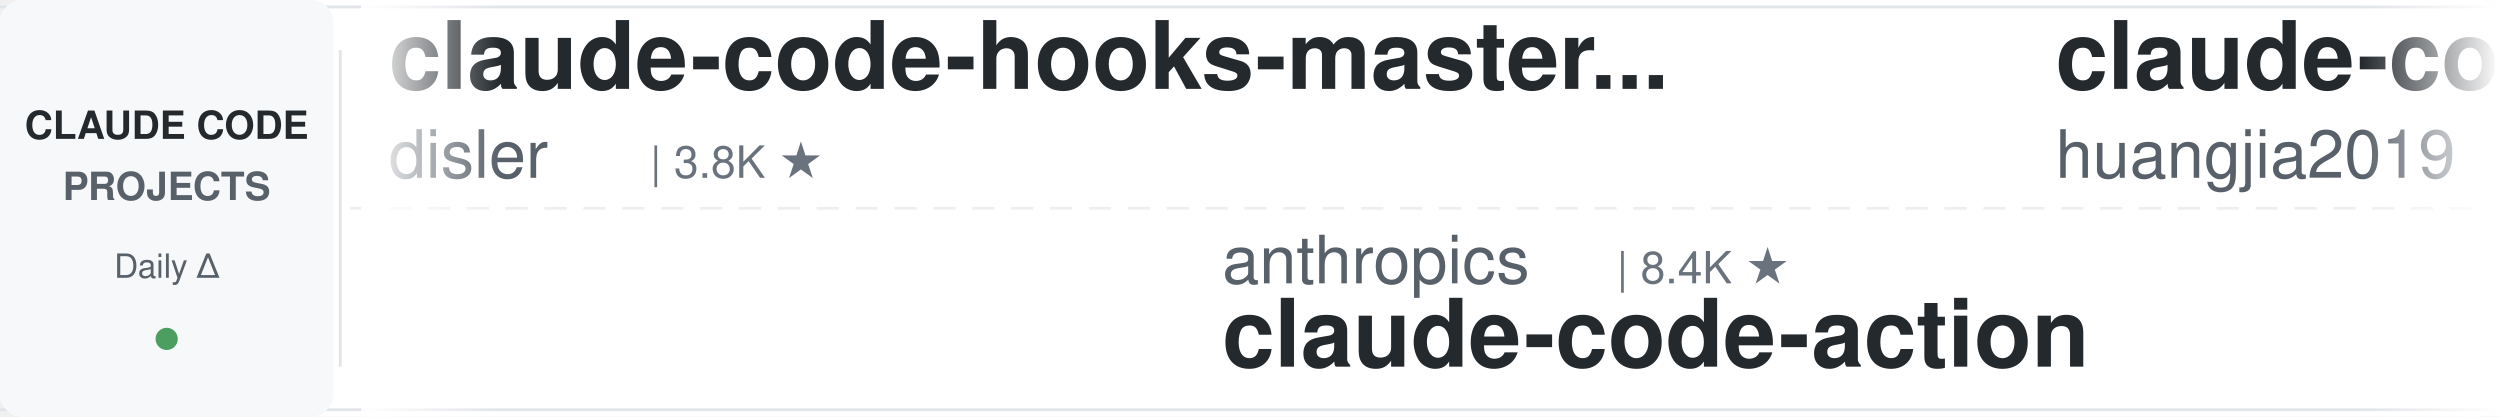
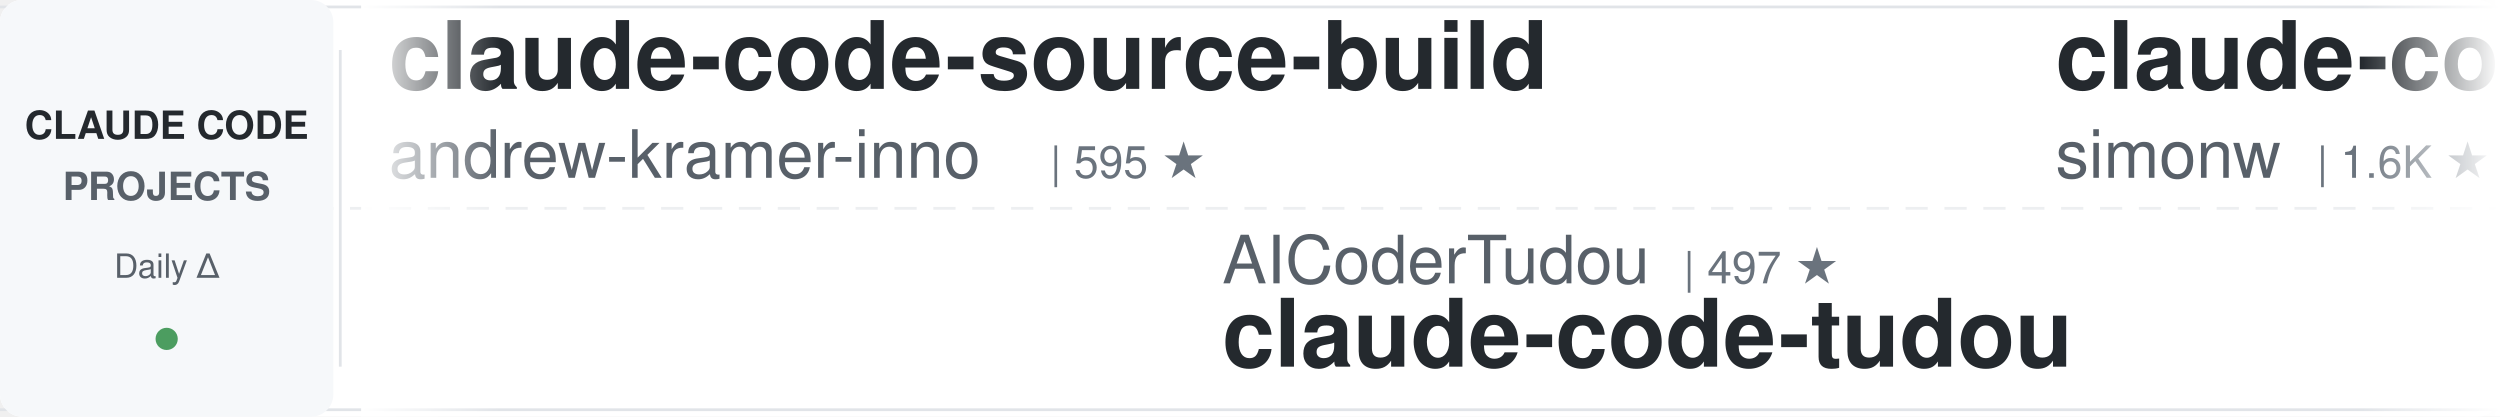
<svg xmlns="http://www.w3.org/2000/svg" width="900" height="150">
  <defs>
    <linearGradient id="leftFade" x1="0%" y1="0%" x2="100%" y2="0%">
      <stop offset="0%" style="stop-color:#ffffff;stop-opacity:1" />
      <stop offset="100%" style="stop-color:#ffffff;stop-opacity:0" />
    </linearGradient>
    <linearGradient id="rightFade" x1="0%" y1="0%" x2="100%" y2="0%">
      <stop offset="0%" style="stop-color:#ffffff;stop-opacity:0" />
      <stop offset="100%" style="stop-color:#ffffff;stop-opacity:1" />
    </linearGradient>
  </defs>
  <rect width="900" height="150" fill="#ffffff" rx="8" />
  <rect x="0" y="2" width="900" height="1" fill="#e1e4e8" />
  <rect x="0" y="147" width="900" height="1" fill="#e1e4e8" />
  <line x1="0" y1="75" x2="900" y2="75" stroke="#e1e4e8" stroke-width="1" stroke-dasharray="8 6" opacity="0.6" />
  <rect x="0" y="0" width="120" height="150" fill="#f6f8fa" rx="8" />
  <text x="60" y="50" font-family="-apple-system, BlinkMacSystemFont, 'Segoe UI', Helvetica, Arial, sans-serif" font-size="14" font-weight="600" fill="#24292e" text-anchor="middle">CLAUDE CODE</text>
  <text x="60" y="72" font-family="-apple-system, BlinkMacSystemFont, 'Segoe UI', Helvetica, Arial, sans-serif" font-size="14" font-weight="600" fill="#586069" text-anchor="middle">PROJECTS</text>
  <text x="60" y="100" font-family="-apple-system, BlinkMacSystemFont, 'Segoe UI', Helvetica, Arial, sans-serif" font-size="12" font-weight="500" fill="#586069" text-anchor="middle">Daily Δ</text>
  <circle cx="60" cy="122" r="4" fill="#22863a" opacity="0.8" />
  <rect x="122" y="18" width="1" height="114" fill="#e1e4e8" />
  <clipPath id="tickerClip">
    <rect x="130" y="0" width="770" height="150" />
  </clipPath>
  <g clip-path="url(#tickerClip)">
    <g id="tickerItems">
      <animateTransform attributeName="transform" attributeType="XML" type="translate" from="0 0" to="-3000 0" dur="54s" repeatCount="indefinite" />
      <g transform="translate(0, 0)">
-         <text x="140" y="32" font-family="-apple-system, BlinkMacSystemFont, 'Segoe UI', Helvetica, Arial, sans-serif" font-size="34" font-weight="600" fill="#24292e">claude-code-hooks-master...</text>
-         <text x="140" y="64" font-family="-apple-system, BlinkMacSystemFont, 'Segoe UI', Helvetica, Arial, sans-serif" font-size="24" font-weight="400" fill="#586069">disler</text>
-         <text x="234" y="64" font-family="-apple-system, BlinkMacSystemFont, 'Segoe UI', Helvetica, Arial, sans-serif" font-size="16" font-weight="500" fill="#6a737d">| 3.8K ★</text>
+         <text x="140" y="32" font-family="-apple-system, BlinkMacSystemFont, 'Segoe UI', Helvetica, Arial, sans-serif" font-size="34" font-weight="600" fill="#24292e">claude-code-source-build</text>
+         <text x="140" y="64" font-family="-apple-system, BlinkMacSystemFont, 'Segoe UI', Helvetica, Arial, sans-serif" font-size="24" font-weight="400" fill="#586069">andrew-kramer-inno</text>
+         <text x="378" y="64" font-family="-apple-system, BlinkMacSystemFont, 'Segoe UI', Helvetica, Arial, sans-serif" font-size="16" font-weight="500" fill="#6a737d">| 595 ★</text>
      </g>
      <g transform="translate(300, 0)">
-         <text x="140" y="102" font-family="-apple-system, BlinkMacSystemFont, 'Segoe UI', Helvetica, Arial, sans-serif" font-size="24" font-weight="400" fill="#586069">anthropics</text>
-         <text x="282" y="102" font-family="-apple-system, BlinkMacSystemFont, 'Segoe UI', Helvetica, Arial, sans-serif" font-size="16" font-weight="500" fill="#6a737d">| 8.4K ★</text>
-         <text x="140" y="132" font-family="-apple-system, BlinkMacSystemFont, 'Segoe UI', Helvetica, Arial, sans-serif" font-size="34" font-weight="600" fill="#24292e">claude-code-action</text>
+         <text x="140" y="102" font-family="-apple-system, BlinkMacSystemFont, 'Segoe UI', Helvetica, Arial, sans-serif" font-size="24" font-weight="400" fill="#586069">AICoderTudou</text>
+         <text x="306" y="102" font-family="-apple-system, BlinkMacSystemFont, 'Segoe UI', Helvetica, Arial, sans-serif" font-size="16" font-weight="500" fill="#6a737d">| 497 ★</text>
+         <text x="140" y="132" font-family="-apple-system, BlinkMacSystemFont, 'Segoe UI', Helvetica, Arial, sans-serif" font-size="34" font-weight="600" fill="#24292e">claude-code-tudou</text>
      </g>
      <g transform="translate(600, 0)">
-         <text x="140" y="32" font-family="-apple-system, BlinkMacSystemFont, 'Segoe UI', Helvetica, Arial, sans-serif" font-size="34" font-weight="600" fill="#24292e">claude-code-engineering</text>
-         <text x="140" y="64" font-family="-apple-system, BlinkMacSystemFont, 'Segoe UI', Helvetica, Arial, sans-serif" font-size="24" font-weight="400" fill="#586069">huangjia2019</text>
-         <text x="306" y="64" font-family="-apple-system, BlinkMacSystemFont, 'Segoe UI', Helvetica, Arial, sans-serif" font-size="16" font-weight="500" fill="#6a737d">| 994 ★</text>
+         <text x="140" y="32" font-family="-apple-system, BlinkMacSystemFont, 'Segoe UI', Helvetica, Arial, sans-serif" font-size="34" font-weight="600" fill="#24292e">claude-code-transcripts</text>
+         <text x="140" y="64" font-family="-apple-system, BlinkMacSystemFont, 'Segoe UI', Helvetica, Arial, sans-serif" font-size="24" font-weight="400" fill="#586069">simonw</text>
+         <text x="234" y="64" font-family="-apple-system, BlinkMacSystemFont, 'Segoe UI', Helvetica, Arial, sans-serif" font-size="16" font-weight="500" fill="#6a737d">| 1.6K ★</text>
      </g>
      <g transform="translate(900, 0)">
-         <text x="140" y="102" font-family="-apple-system, BlinkMacSystemFont, 'Segoe UI', Helvetica, Arial, sans-serif" font-size="24" font-weight="400" fill="#586069">disler</text>
-         <text x="234" y="102" font-family="-apple-system, BlinkMacSystemFont, 'Segoe UI', Helvetica, Arial, sans-serif" font-size="16" font-weight="500" fill="#6a737d">| 1.5K ★</text>
-         <text x="140" y="132" font-family="-apple-system, BlinkMacSystemFont, 'Segoe UI', Helvetica, Arial, sans-serif" font-size="34" font-weight="600" fill="#24292e">pi-vs-claude-code</text>
+         <text x="140" y="102" font-family="-apple-system, BlinkMacSystemFont, 'Segoe UI', Helvetica, Arial, sans-serif" font-size="24" font-weight="400" fill="#586069">luyao618</text>
+         <text x="258" y="102" font-family="-apple-system, BlinkMacSystemFont, 'Segoe UI', Helvetica, Arial, sans-serif" font-size="16" font-weight="500" fill="#6a737d">| 1.6K ★</text>
+         <text x="140" y="132" font-family="-apple-system, BlinkMacSystemFont, 'Segoe UI', Helvetica, Arial, sans-serif" font-size="34" font-weight="600" fill="#24292e">Claude-Code-Source-Study</text>
      </g>
      <g transform="translate(1200, 0)">
-         <text x="140" y="32" font-family="-apple-system, BlinkMacSystemFont, 'Segoe UI', Helvetica, Arial, sans-serif" font-size="34" font-weight="600" fill="#24292e">awesome-claude-code-suba...</text>
-         <text x="140" y="64" font-family="-apple-system, BlinkMacSystemFont, 'Segoe UI', Helvetica, Arial, sans-serif" font-size="24" font-weight="400" fill="#586069">VoltAgent</text>
-         <text x="270" y="64" font-family="-apple-system, BlinkMacSystemFont, 'Segoe UI', Helvetica, Arial, sans-serif" font-size="16" font-weight="500" fill="#6a737d">| 23.5K ★</text>
+         <text x="140" y="32" font-family="-apple-system, BlinkMacSystemFont, 'Segoe UI', Helvetica, Arial, sans-serif" font-size="34" font-weight="600" fill="#24292e">claude-code-prompts</text>
+         <text x="140" y="64" font-family="-apple-system, BlinkMacSystemFont, 'Segoe UI', Helvetica, Arial, sans-serif" font-size="24" font-weight="400" fill="#586069">repowise-dev</text>
+         <text x="306" y="64" font-family="-apple-system, BlinkMacSystemFont, 'Segoe UI', Helvetica, Arial, sans-serif" font-size="16" font-weight="500" fill="#6a737d">| 1.2K ★</text>
      </g>
      <g transform="translate(1500, 0)">
-         <text x="140" y="102" font-family="-apple-system, BlinkMacSystemFont, 'Segoe UI', Helvetica, Arial, sans-serif" font-size="24" font-weight="400" fill="#586069">hangsman</text>
-         <text x="258" y="102" font-family="-apple-system, BlinkMacSystemFont, 'Segoe UI', Helvetica, Arial, sans-serif" font-size="16" font-weight="500" fill="#6a737d">| 788 ★</text>
-         <text x="140" y="132" font-family="-apple-system, BlinkMacSystemFont, 'Segoe UI', Helvetica, Arial, sans-serif" font-size="34" font-weight="600" fill="#24292e">claude-code-source</text>
+         <text x="140" y="102" font-family="-apple-system, BlinkMacSystemFont, 'Segoe UI', Helvetica, Arial, sans-serif" font-size="24" font-weight="400" fill="#586069">affaan-m</text>
+         <text x="258" y="102" font-family="-apple-system, BlinkMacSystemFont, 'Segoe UI', Helvetica, Arial, sans-serif" font-size="16" font-weight="500" fill="#6a737d">| 231.2K ★</text>
+         <text x="140" y="132" font-family="-apple-system, BlinkMacSystemFont, 'Segoe UI', Helvetica, Arial, sans-serif" font-size="34" font-weight="600" fill="#24292e">ECC</text>
      </g>
      <g transform="translate(1800, 0)">
-         <text x="140" y="32" font-family="-apple-system, BlinkMacSystemFont, 'Segoe UI', Helvetica, Arial, sans-serif" font-size="34" font-weight="600" fill="#24292e">claude-code-pm-course</text>
-         <text x="140" y="64" font-family="-apple-system, BlinkMacSystemFont, 'Segoe UI', Helvetica, Arial, sans-serif" font-size="24" font-weight="400" fill="#586069">carlvellotti</text>
-         <text x="306" y="64" font-family="-apple-system, BlinkMacSystemFont, 'Segoe UI', Helvetica, Arial, sans-serif" font-size="16" font-weight="500" fill="#6a737d">| 2.1K ★</text>
+         <text x="140" y="32" font-family="-apple-system, BlinkMacSystemFont, 'Segoe UI', Helvetica, Arial, sans-serif" font-size="34" font-weight="600" fill="#24292e">claude-code-telegram</text>
+         <text x="140" y="64" font-family="-apple-system, BlinkMacSystemFont, 'Segoe UI', Helvetica, Arial, sans-serif" font-size="24" font-weight="400" fill="#586069">RichardAtCT</text>
+         <text x="294" y="64" font-family="-apple-system, BlinkMacSystemFont, 'Segoe UI', Helvetica, Arial, sans-serif" font-size="16" font-weight="500" fill="#6a737d">| 2.7K ★</text>
      </g>
      <g transform="translate(2100, 0)">
-         <text x="140" y="102" font-family="-apple-system, BlinkMacSystemFont, 'Segoe UI', Helvetica, Arial, sans-serif" font-size="24" font-weight="400" fill="#586069">oboard</text>
-         <text x="234" y="102" font-family="-apple-system, BlinkMacSystemFont, 'Segoe UI', Helvetica, Arial, sans-serif" font-size="16" font-weight="500" fill="#6a737d">| 3.3K ★</text>
-         <text x="140" y="132" font-family="-apple-system, BlinkMacSystemFont, 'Segoe UI', Helvetica, Arial, sans-serif" font-size="34" font-weight="600" fill="#24292e">claude-code-rev</text>
+         <text x="140" y="102" font-family="-apple-system, BlinkMacSystemFont, 'Segoe UI', Helvetica, Arial, sans-serif" font-size="24" font-weight="400" fill="#586069">FlorianBruniaux</text>
+         <text x="342" y="102" font-family="-apple-system, BlinkMacSystemFont, 'Segoe UI', Helvetica, Arial, sans-serif" font-size="16" font-weight="500" fill="#6a737d">| 5.5K ★</text>
+         <text x="140" y="132" font-family="-apple-system, BlinkMacSystemFont, 'Segoe UI', Helvetica, Arial, sans-serif" font-size="34" font-weight="600" fill="#24292e">claude-code-ultimate-gui...</text>
      </g>
      <g transform="translate(2400, 0)">
-         <text x="140" y="32" font-family="-apple-system, BlinkMacSystemFont, 'Segoe UI', Helvetica, Arial, sans-serif" font-size="34" font-weight="600" fill="#24292e">claude-code-guide</text>
-         <text x="140" y="64" font-family="-apple-system, BlinkMacSystemFont, 'Segoe UI', Helvetica, Arial, sans-serif" font-size="24" font-weight="400" fill="#586069">Cranot</text>
-         <text x="234" y="64" font-family="-apple-system, BlinkMacSystemFont, 'Segoe UI', Helvetica, Arial, sans-serif" font-size="16" font-weight="500" fill="#6a737d">| 2.8K ★</text>
+         <text x="140" y="32" font-family="-apple-system, BlinkMacSystemFont, 'Segoe UI', Helvetica, Arial, sans-serif" font-size="34" font-weight="600" fill="#24292e">claude-code-security-rev...</text>
+         <text x="140" y="64" font-family="-apple-system, BlinkMacSystemFont, 'Segoe UI', Helvetica, Arial, sans-serif" font-size="24" font-weight="400" fill="#586069">anthropics</text>
+         <text x="282" y="64" font-family="-apple-system, BlinkMacSystemFont, 'Segoe UI', Helvetica, Arial, sans-serif" font-size="16" font-weight="500" fill="#6a737d">| 5.6K ★</text>
      </g>
      <g transform="translate(2700, 0)">
-         <text x="140" y="102" font-family="-apple-system, BlinkMacSystemFont, 'Segoe UI', Helvetica, Arial, sans-serif" font-size="24" font-weight="400" fill="#586069">feiskyer</text>
-         <text x="258" y="102" font-family="-apple-system, BlinkMacSystemFont, 'Segoe UI', Helvetica, Arial, sans-serif" font-size="16" font-weight="500" fill="#6a737d">| 1.6K ★</text>
-         <text x="140" y="132" font-family="-apple-system, BlinkMacSystemFont, 'Segoe UI', Helvetica, Arial, sans-serif" font-size="34" font-weight="600" fill="#24292e">claude-code-settings</text>
+         <text x="140" y="102" font-family="-apple-system, BlinkMacSystemFont, 'Segoe UI', Helvetica, Arial, sans-serif" font-size="24" font-weight="400" fill="#586069">digitalsamba</text>
+         <text x="306" y="102" font-family="-apple-system, BlinkMacSystemFont, 'Segoe UI', Helvetica, Arial, sans-serif" font-size="16" font-weight="500" fill="#6a737d">| 1.8K ★</text>
+         <text x="140" y="132" font-family="-apple-system, BlinkMacSystemFont, 'Segoe UI', Helvetica, Arial, sans-serif" font-size="34" font-weight="600" fill="#24292e">claude-code-video-toolki...</text>
      </g>
      <g transform="translate(3000, 0)">
-         <text x="140" y="32" font-family="-apple-system, BlinkMacSystemFont, 'Segoe UI', Helvetica, Arial, sans-serif" font-size="34" font-weight="600" fill="#24292e">claude-code-hooks-master...</text>
-         <text x="140" y="64" font-family="-apple-system, BlinkMacSystemFont, 'Segoe UI', Helvetica, Arial, sans-serif" font-size="24" font-weight="400" fill="#586069">disler</text>
-         <text x="234" y="64" font-family="-apple-system, BlinkMacSystemFont, 'Segoe UI', Helvetica, Arial, sans-serif" font-size="16" font-weight="500" fill="#6a737d">| 3.8K ★</text>
+         <text x="140" y="32" font-family="-apple-system, BlinkMacSystemFont, 'Segoe UI', Helvetica, Arial, sans-serif" font-size="34" font-weight="600" fill="#24292e">claude-code-source-build</text>
+         <text x="140" y="64" font-family="-apple-system, BlinkMacSystemFont, 'Segoe UI', Helvetica, Arial, sans-serif" font-size="24" font-weight="400" fill="#586069">andrew-kramer-inno</text>
+         <text x="378" y="64" font-family="-apple-system, BlinkMacSystemFont, 'Segoe UI', Helvetica, Arial, sans-serif" font-size="16" font-weight="500" fill="#6a737d">| 595 ★</text>
      </g>
      <g transform="translate(3300, 0)">
-         <text x="140" y="102" font-family="-apple-system, BlinkMacSystemFont, 'Segoe UI', Helvetica, Arial, sans-serif" font-size="24" font-weight="400" fill="#586069">anthropics</text>
-         <text x="282" y="102" font-family="-apple-system, BlinkMacSystemFont, 'Segoe UI', Helvetica, Arial, sans-serif" font-size="16" font-weight="500" fill="#6a737d">| 8.4K ★</text>
-         <text x="140" y="132" font-family="-apple-system, BlinkMacSystemFont, 'Segoe UI', Helvetica, Arial, sans-serif" font-size="34" font-weight="600" fill="#24292e">claude-code-action</text>
+         <text x="140" y="102" font-family="-apple-system, BlinkMacSystemFont, 'Segoe UI', Helvetica, Arial, sans-serif" font-size="24" font-weight="400" fill="#586069">AICoderTudou</text>
+         <text x="306" y="102" font-family="-apple-system, BlinkMacSystemFont, 'Segoe UI', Helvetica, Arial, sans-serif" font-size="16" font-weight="500" fill="#6a737d">| 497 ★</text>
+         <text x="140" y="132" font-family="-apple-system, BlinkMacSystemFont, 'Segoe UI', Helvetica, Arial, sans-serif" font-size="34" font-weight="600" fill="#24292e">claude-code-tudou</text>
      </g>
      <g transform="translate(3600, 0)">
-         <text x="140" y="32" font-family="-apple-system, BlinkMacSystemFont, 'Segoe UI', Helvetica, Arial, sans-serif" font-size="34" font-weight="600" fill="#24292e">claude-code-engineering</text>
-         <text x="140" y="64" font-family="-apple-system, BlinkMacSystemFont, 'Segoe UI', Helvetica, Arial, sans-serif" font-size="24" font-weight="400" fill="#586069">huangjia2019</text>
-         <text x="306" y="64" font-family="-apple-system, BlinkMacSystemFont, 'Segoe UI', Helvetica, Arial, sans-serif" font-size="16" font-weight="500" fill="#6a737d">| 994 ★</text>
+         <text x="140" y="32" font-family="-apple-system, BlinkMacSystemFont, 'Segoe UI', Helvetica, Arial, sans-serif" font-size="34" font-weight="600" fill="#24292e">claude-code-transcripts</text>
+         <text x="140" y="64" font-family="-apple-system, BlinkMacSystemFont, 'Segoe UI', Helvetica, Arial, sans-serif" font-size="24" font-weight="400" fill="#586069">simonw</text>
+         <text x="234" y="64" font-family="-apple-system, BlinkMacSystemFont, 'Segoe UI', Helvetica, Arial, sans-serif" font-size="16" font-weight="500" fill="#6a737d">| 1.6K ★</text>
      </g>
      <g transform="translate(3900, 0)">
-         <text x="140" y="102" font-family="-apple-system, BlinkMacSystemFont, 'Segoe UI', Helvetica, Arial, sans-serif" font-size="24" font-weight="400" fill="#586069">disler</text>
-         <text x="234" y="102" font-family="-apple-system, BlinkMacSystemFont, 'Segoe UI', Helvetica, Arial, sans-serif" font-size="16" font-weight="500" fill="#6a737d">| 1.5K ★</text>
-         <text x="140" y="132" font-family="-apple-system, BlinkMacSystemFont, 'Segoe UI', Helvetica, Arial, sans-serif" font-size="34" font-weight="600" fill="#24292e">pi-vs-claude-code</text>
+         <text x="140" y="102" font-family="-apple-system, BlinkMacSystemFont, 'Segoe UI', Helvetica, Arial, sans-serif" font-size="24" font-weight="400" fill="#586069">luyao618</text>
+         <text x="258" y="102" font-family="-apple-system, BlinkMacSystemFont, 'Segoe UI', Helvetica, Arial, sans-serif" font-size="16" font-weight="500" fill="#6a737d">| 1.6K ★</text>
+         <text x="140" y="132" font-family="-apple-system, BlinkMacSystemFont, 'Segoe UI', Helvetica, Arial, sans-serif" font-size="34" font-weight="600" fill="#24292e">Claude-Code-Source-Study</text>
      </g>
    </g>
  </g>
  <rect x="130" y="0" width="50" height="150" fill="url(#leftFade)" />
  <rect x="850" y="0" width="50" height="150" fill="url(#rightFade)" />
</svg>
